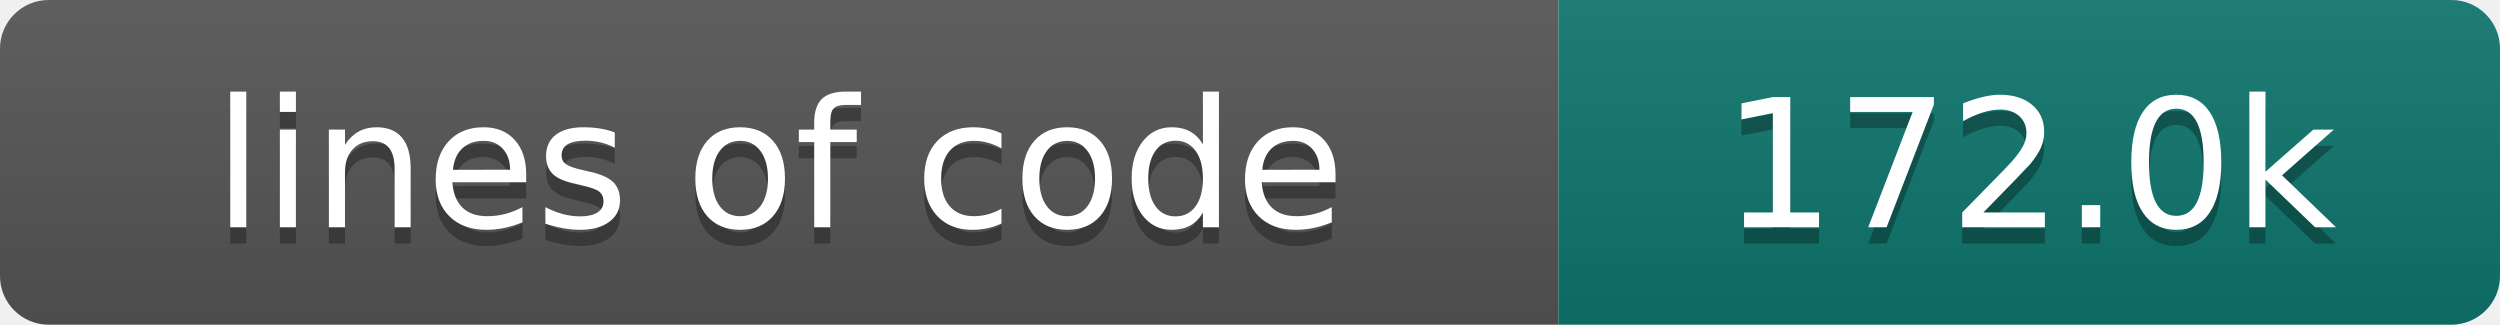
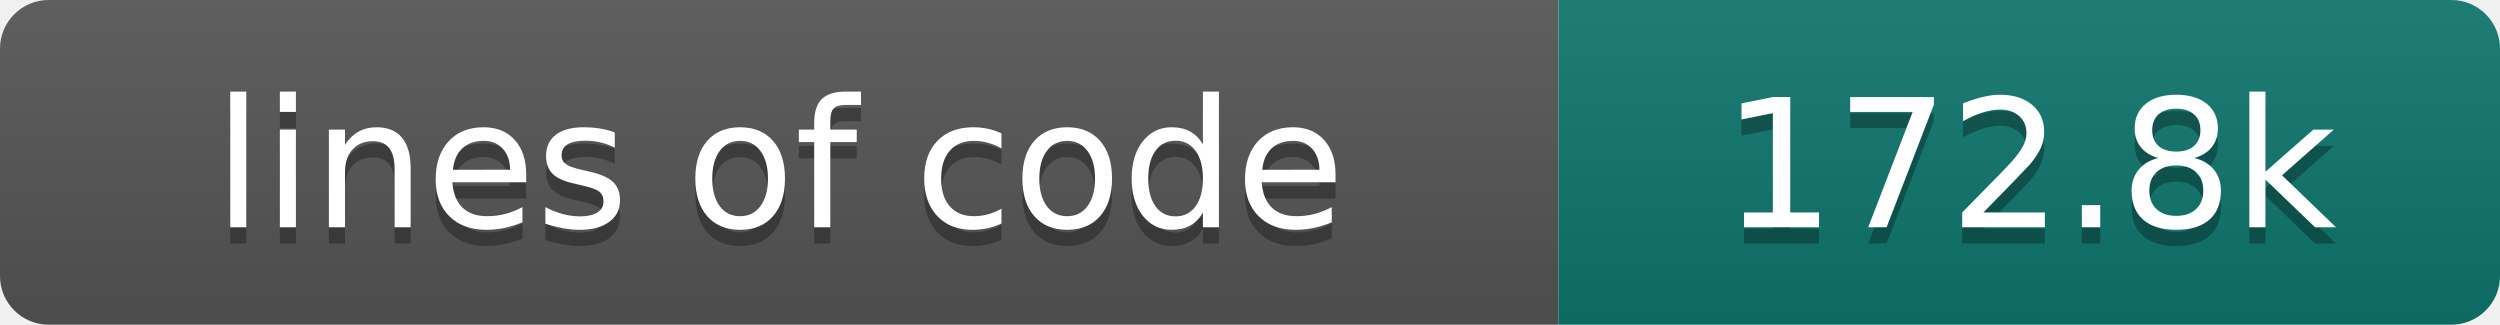
- <svg xmlns="http://www.w3.org/2000/svg" width="154" height="20" role="img" aria-label="lines of code: 172.0k">
+ <svg xmlns="http://www.w3.org/2000/svg" width="154" height="20" role="img" aria-label="lines of code: 172.8k">
  <linearGradient id="s" x2="0" y2="100%">
    <stop offset="0" stop-color="#bbb" stop-opacity=".1" />
    <stop offset="1" stop-opacity=".1" />
  </linearGradient>
  <clipPath id="r">
    <rect width="154" height="20" rx="3" fill="#fff" />
  </clipPath>
  <g clip-path="url(#r)">
    <rect width="96" height="20" fill="#555" />
    <rect x="96" width="58" height="20" fill="#0f766e" />
    <rect width="154" height="20" fill="url(#s)" />
  </g>
  <g fill="#fff" text-anchor="middle" font-family="DejaVu Sans,Verdana,Geneva,sans-serif" font-size="110">
    <text x="480" y="150" fill="#010101" fill-opacity=".3" transform="scale(.1)" textLength="860" lengthAdjust="spacing">lines of code</text>
    <text x="480" y="140" transform="scale(.1)" textLength="860" lengthAdjust="spacing">lines of code</text>
-     <text x="1250" y="150" fill="#010101" fill-opacity=".3" transform="scale(.1)" textLength="480" lengthAdjust="spacing">172.0k</text>
-     <text x="1250" y="140" transform="scale(.1)" textLength="480" lengthAdjust="spacing">172.0k</text>
+     <text x="1250" y="150" fill="#010101" fill-opacity=".3" transform="scale(.1)" textLength="480" lengthAdjust="spacing">172.8k</text>
+     <text x="1250" y="140" transform="scale(.1)" textLength="480" lengthAdjust="spacing">172.8k</text>
  </g>
</svg>
